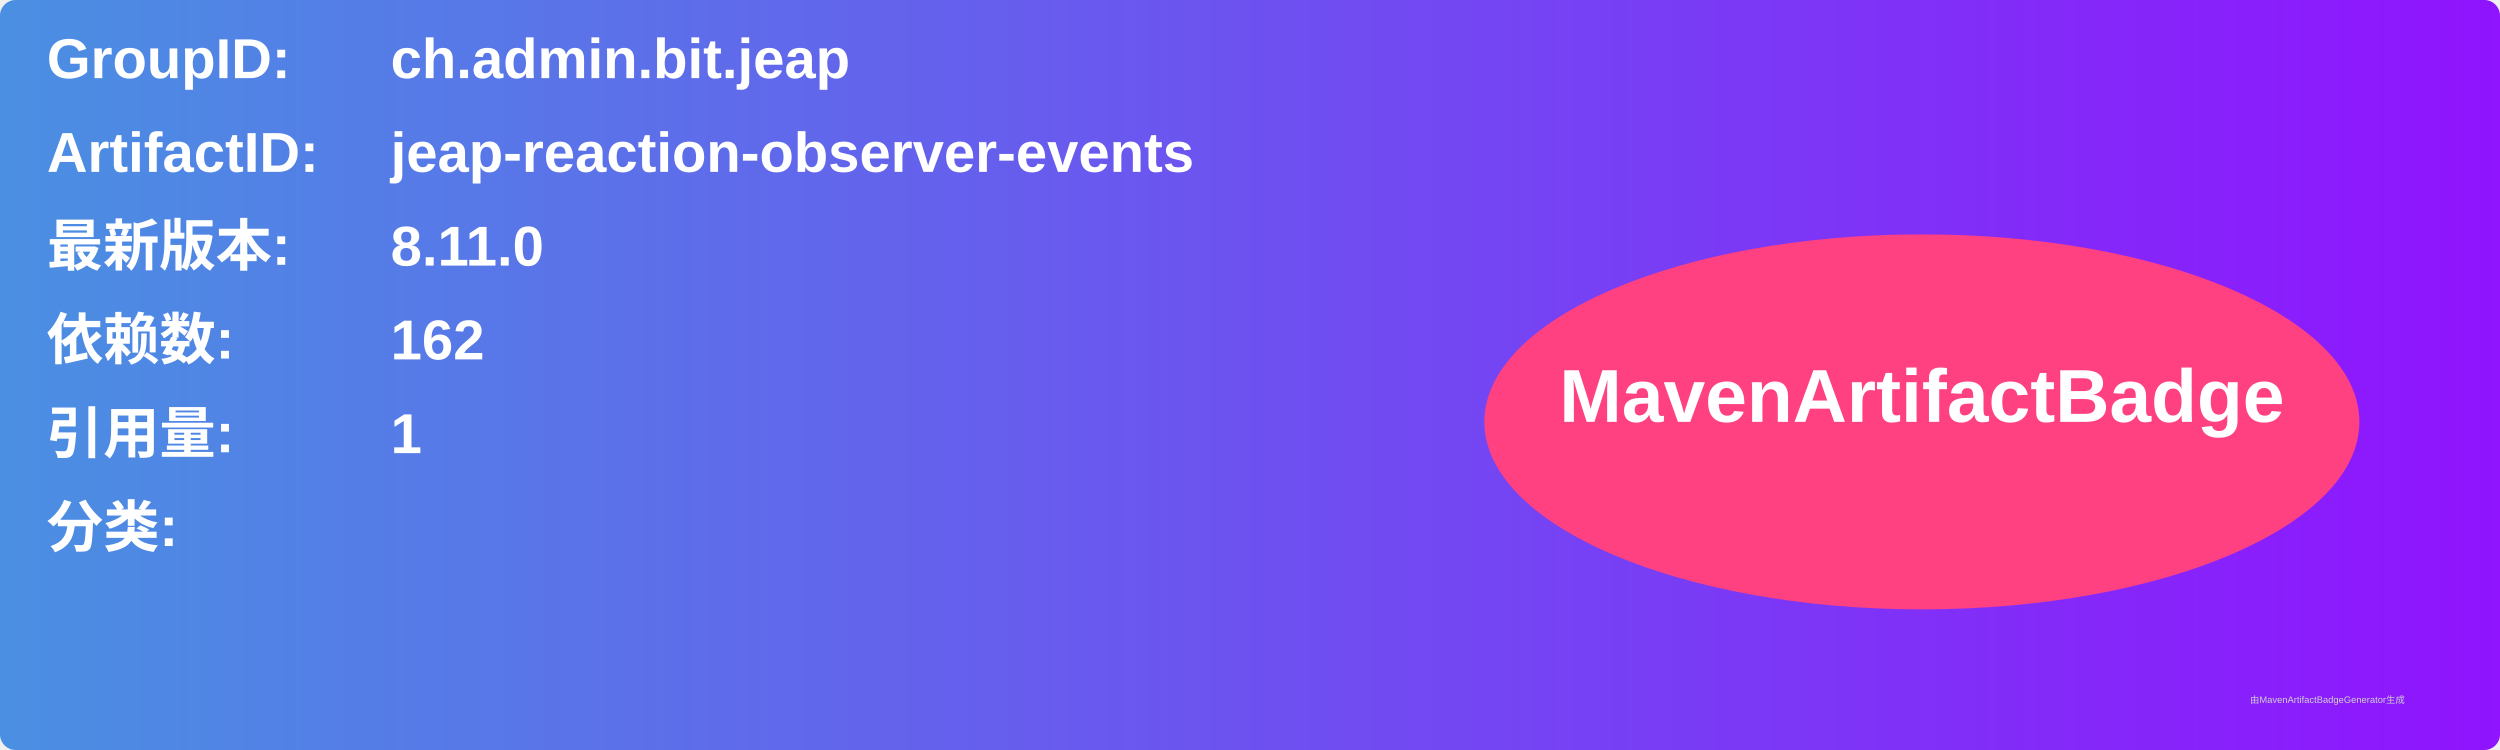
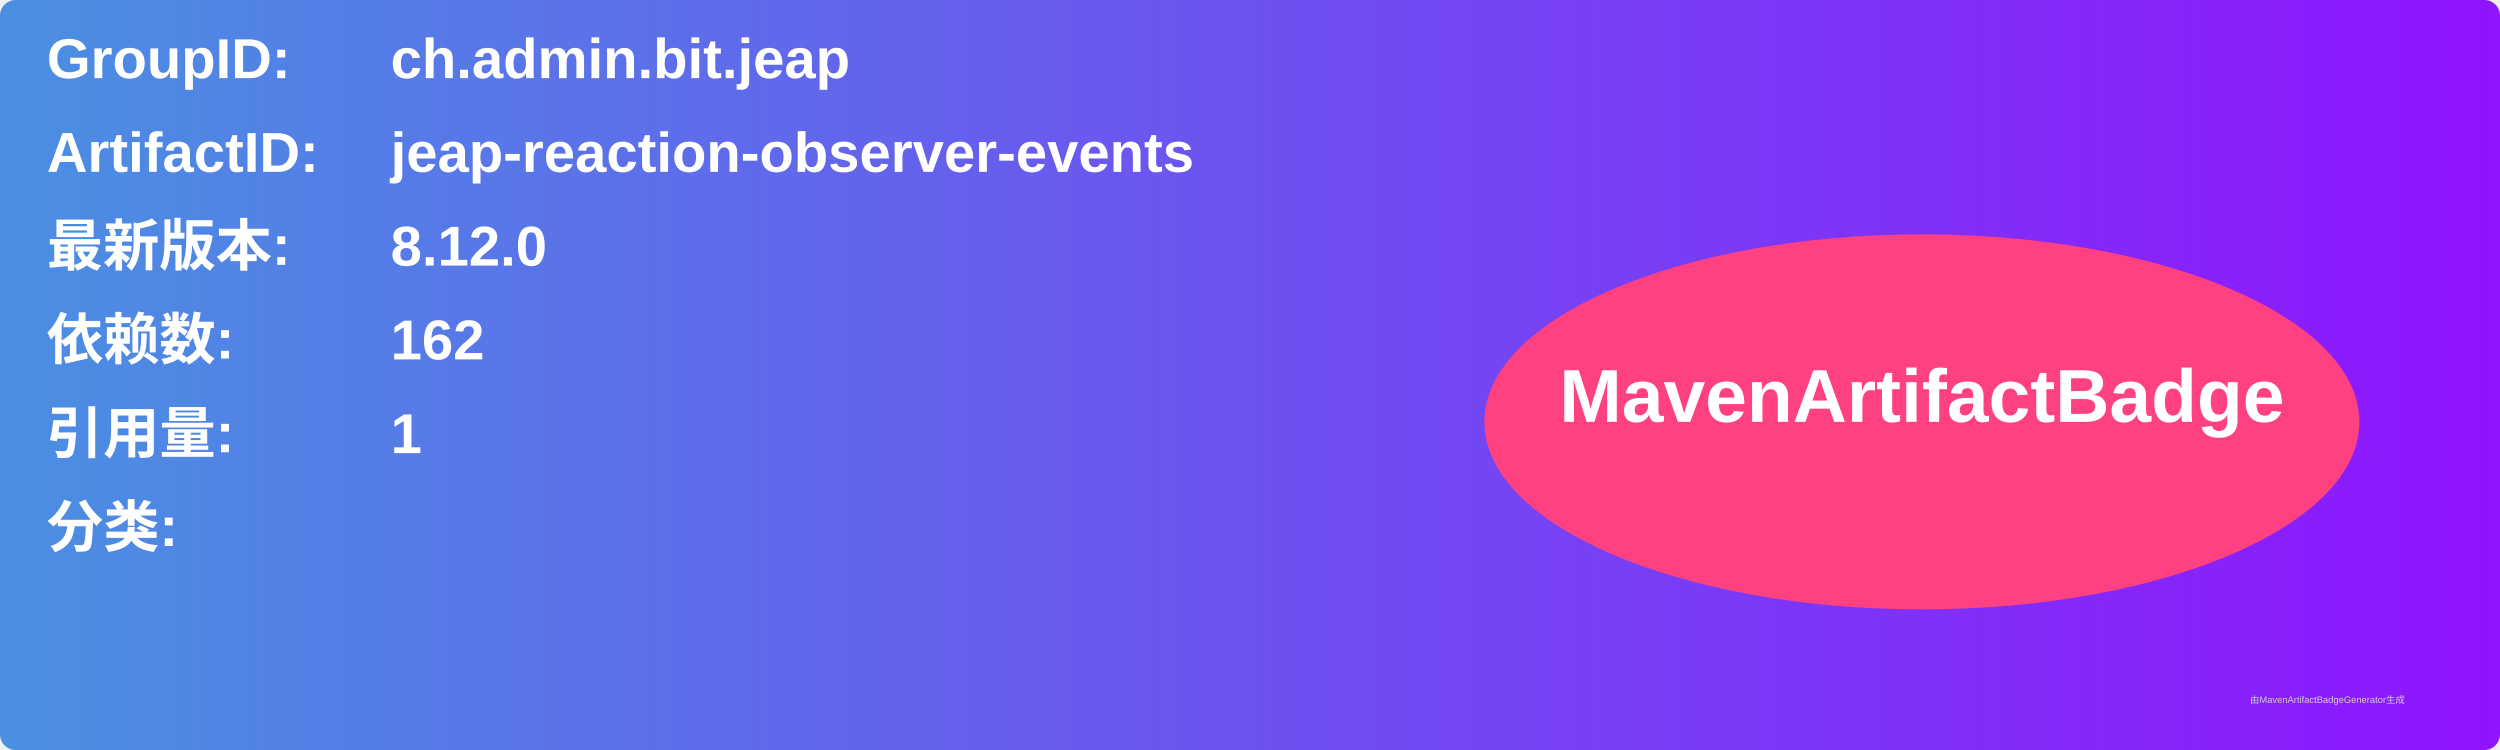
<svg xmlns="http://www.w3.org/2000/svg" width="800" height="240" viewBox="0 0 800 240">
  <linearGradient id="grad" x1="0%" y1="0%" x2="100%" y2="0%">
    <stop offset="0%" stop-color="#4a90e2" />
    <stop offset="100%" stop-color="#9013fe" />
  </linearGradient>
  <rect width="100%" height="100%" rx="5" ry="5" fill="url(#grad)" />
  <g transform="translate(15, 15)">
    <text x="0" y="10" font-family="Arial" font-size="18" fill="white" font-weight="bold" width="260">GroupID:</text>
    <text x="110" y="10" font-family="Arial" font-size="18" fill="white" font-weight="bold" width="460">ch.admin.bit.jeap</text>
    <text x="0" y="40" font-family="Arial" font-size="18" fill="white" font-weight="bold" width="260">ArtifactID:</text>
    <text x="110" y="40" font-family="Arial" font-size="18" fill="white" font-weight="bold" width="460">jeap-reaction-observer-events</text>
    <text x="0" y="70" font-family="Arial" font-size="18" fill="white" font-weight="bold">最新版本:</text>
    <text x="110" y="70" font-family="Arial" font-size="18" fill="white" font-weight="bold">
-       <tspan font-weight="bold">8.11.0</tspan>
+       <tspan font-weight="bold">8.12.0</tspan>
    </text>
    <text x="0" y="100" font-family="Arial" font-size="18" fill="white" font-weight="bold">依赖数: </text>
    <text x="110" y="100" font-family="Arial" font-size="18" fill="white">
      <tspan font-weight="bold">162</tspan>
    </text>
    <text x="0" y="130" font-family="Arial" font-size="18" fill="white" font-weight="bold">引用量: </text>
    <text x="110" y="130" font-family="Arial" font-size="18" fill="white">
      <tspan font-weight="bold">1</tspan>
    </text>
    <text x="0" y="160" font-family="Arial" font-size="18" fill="white" font-weight="bold">分类:</text>
    <text x="10" y="190" font-family="Arial" font-size="10" fill="white">
      <tspan font-weight="bold" />
    </text>
    <ellipse cx="600" cy="120" rx="140" ry="60" fill="#ff4081" />
    <text x="600" y="120" text-anchor="middle" font-family="Arial" font-size="24" fill="white" font-weight="bold">MavenArtifactBadge</text>
  </g>
  <text x="720" y="225" font-family="Arial" font-size="3" fill="#d0d0d0">由MavenArtifactBadgeGenerator生成</text>
</svg>
